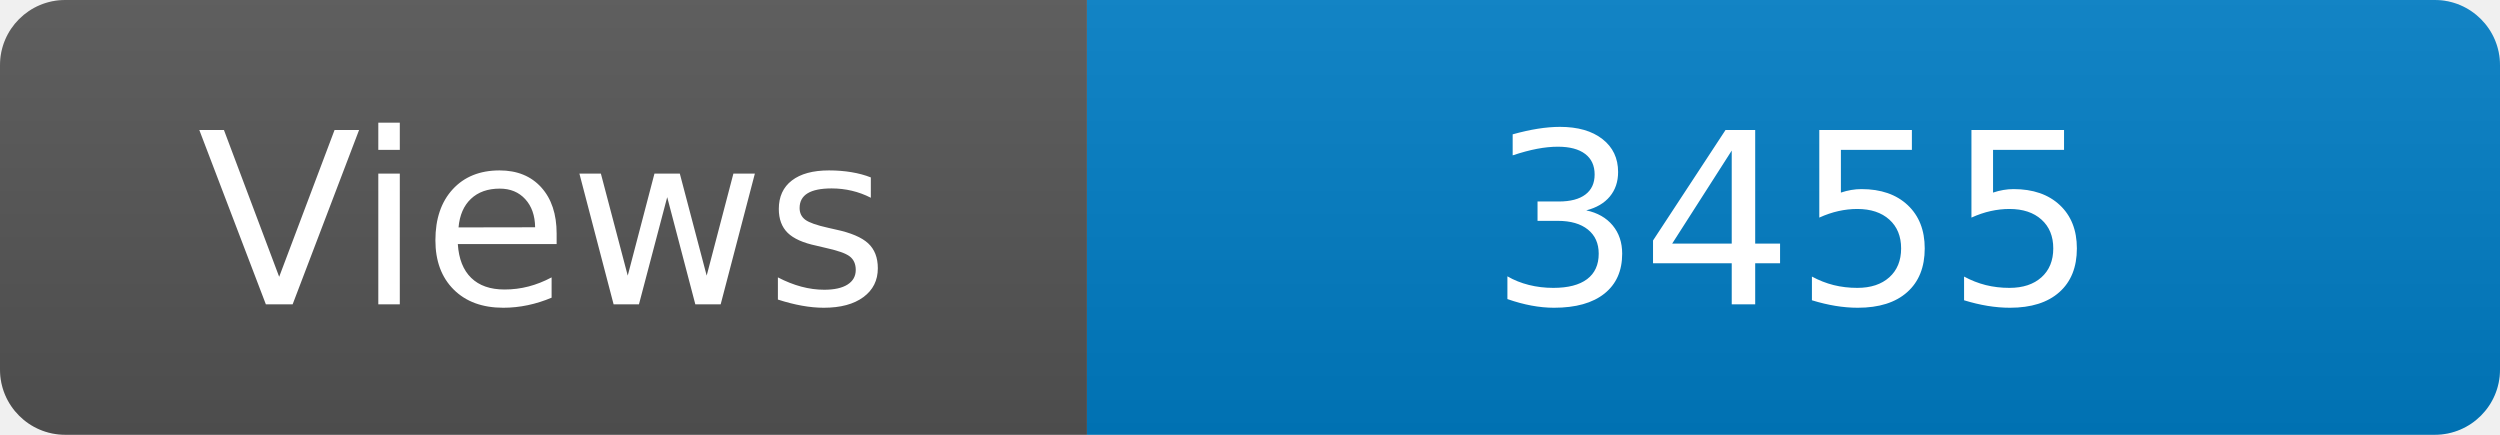
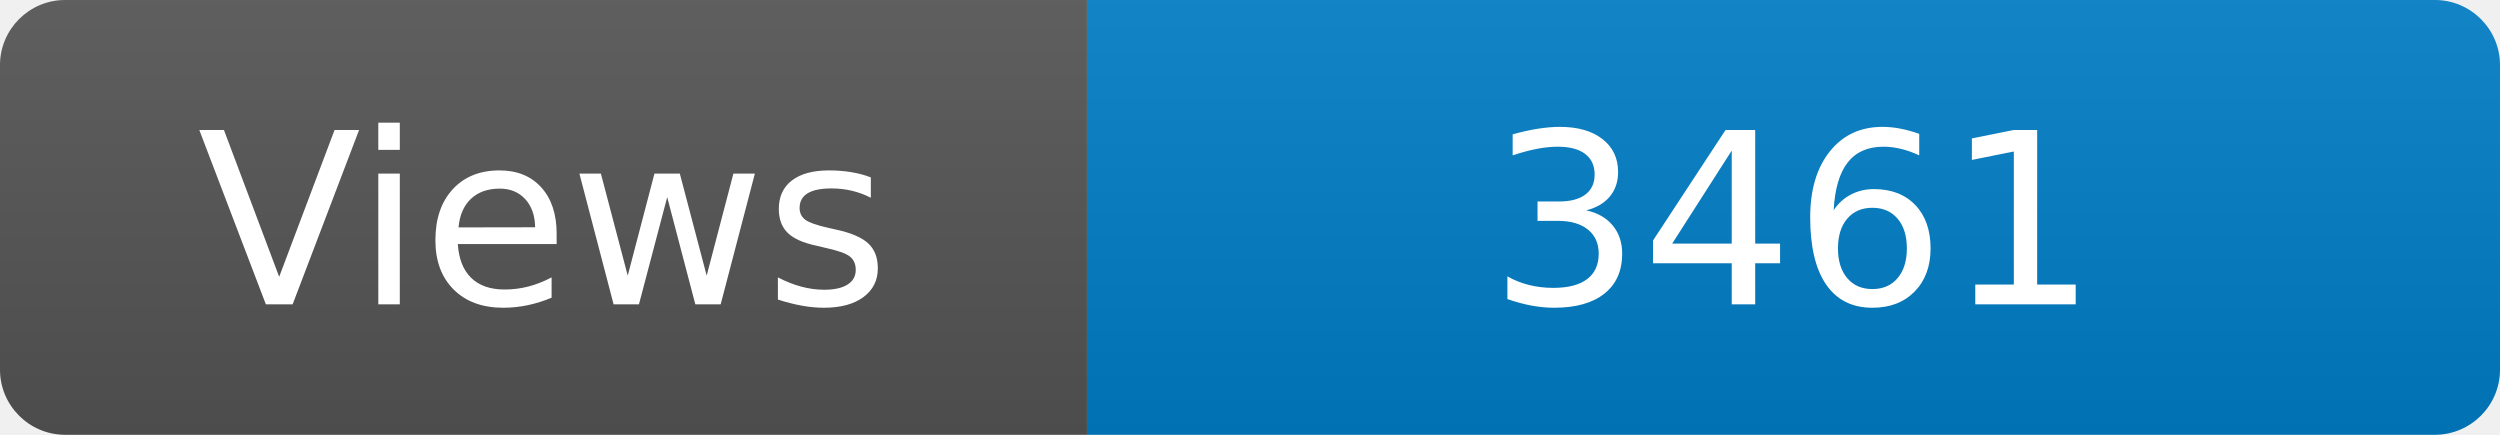
<svg xmlns="http://www.w3.org/2000/svg" width="115" height="20" role="img" aria-label="Maintained?: yes">
  <linearGradient id="s" x2="0" y2="100%">
    <stop offset="0" stop-color="#bbb" stop-opacity=".1" />
    <stop offset="1" stop-opacity=".1" />
  </linearGradient>
  <clipPath id="r">
    <rect width="115" height="20" rx="3" fill="#fff" />
  </clipPath>
  <g clip-path="url(#r)">
    <rect width="50" height="20" fill="#555" />
    <rect x="50" width="160" height="20" fill="#007ec6" />
    <rect width="115" height="20" fill="url(#s)" />
  </g>
  <g fill="#fff" text-anchor="middle" font-family="Verdana,Geneva,DejaVu Sans,sans-serif" font-size="110">
    <text x="250" y="140" transform="scale(.1)" fill="#fff">Views</text>
-     <text x="825" y="140" transform="scale(.1)" fill="#fff">3455</text>
+     <text x="825" y="140" transform="scale(.1)" fill="#fff">3461</text>
  </g>
</svg>
